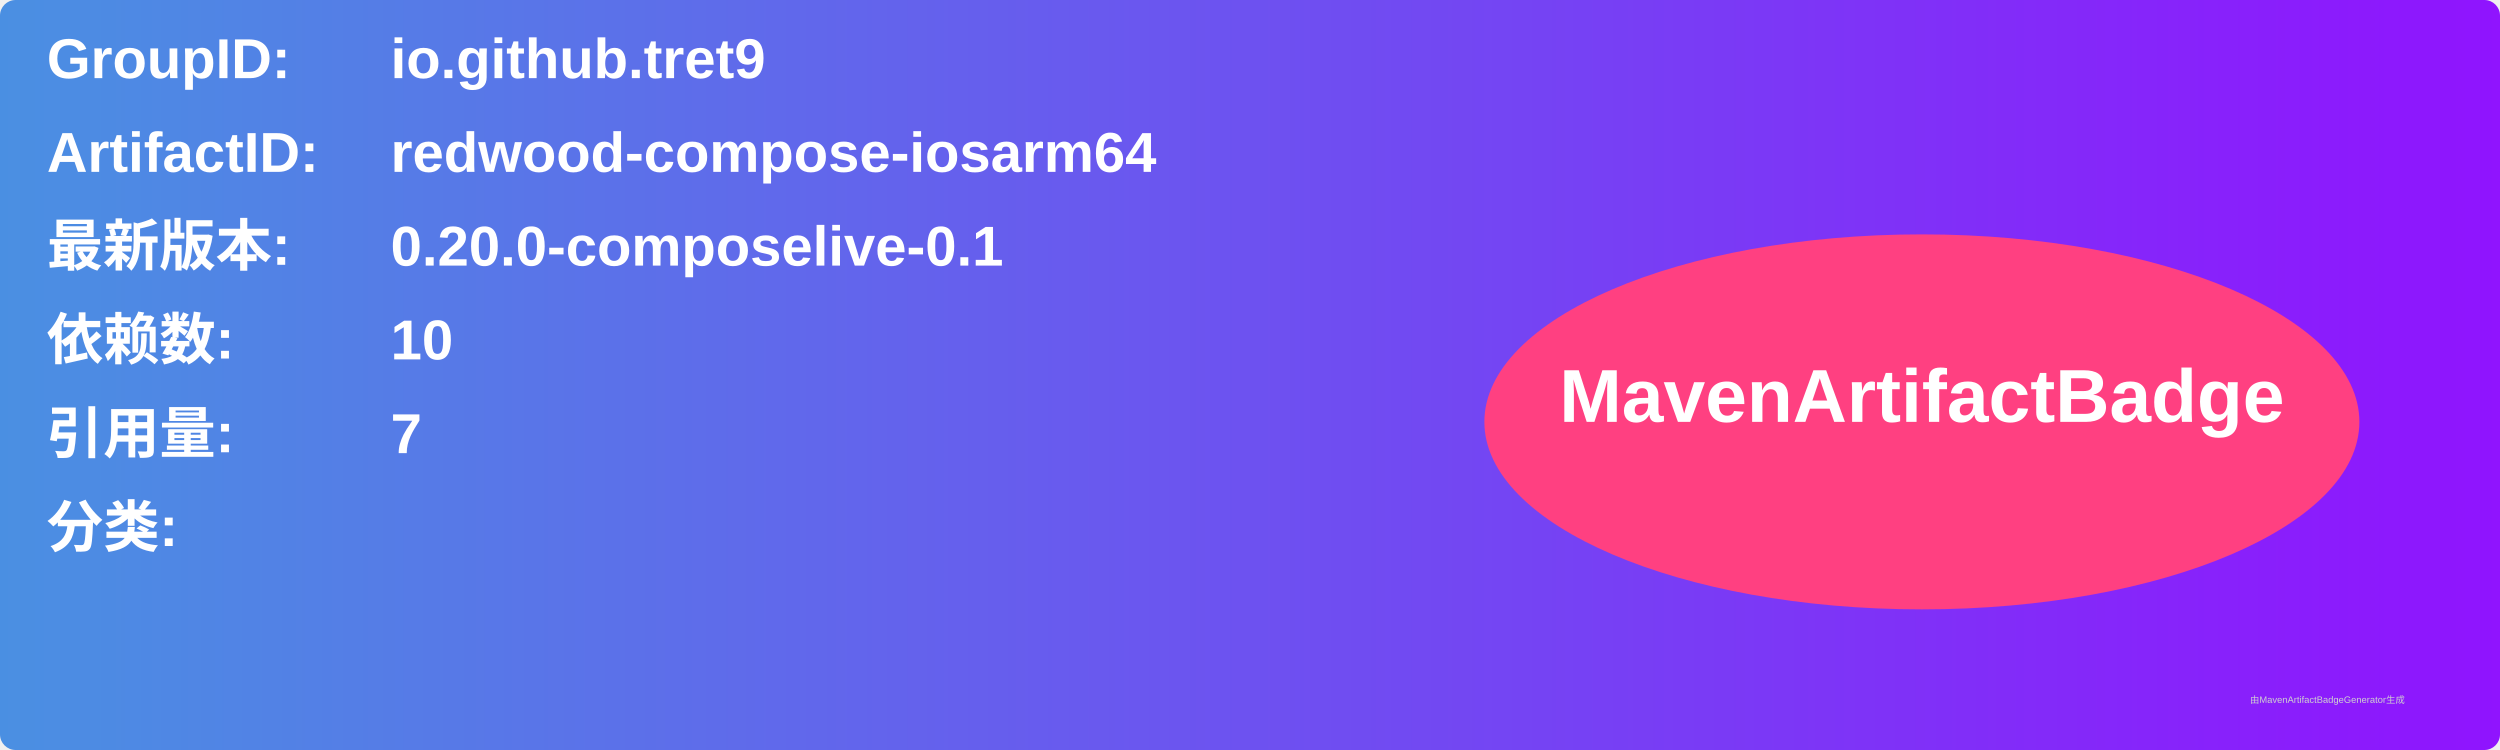
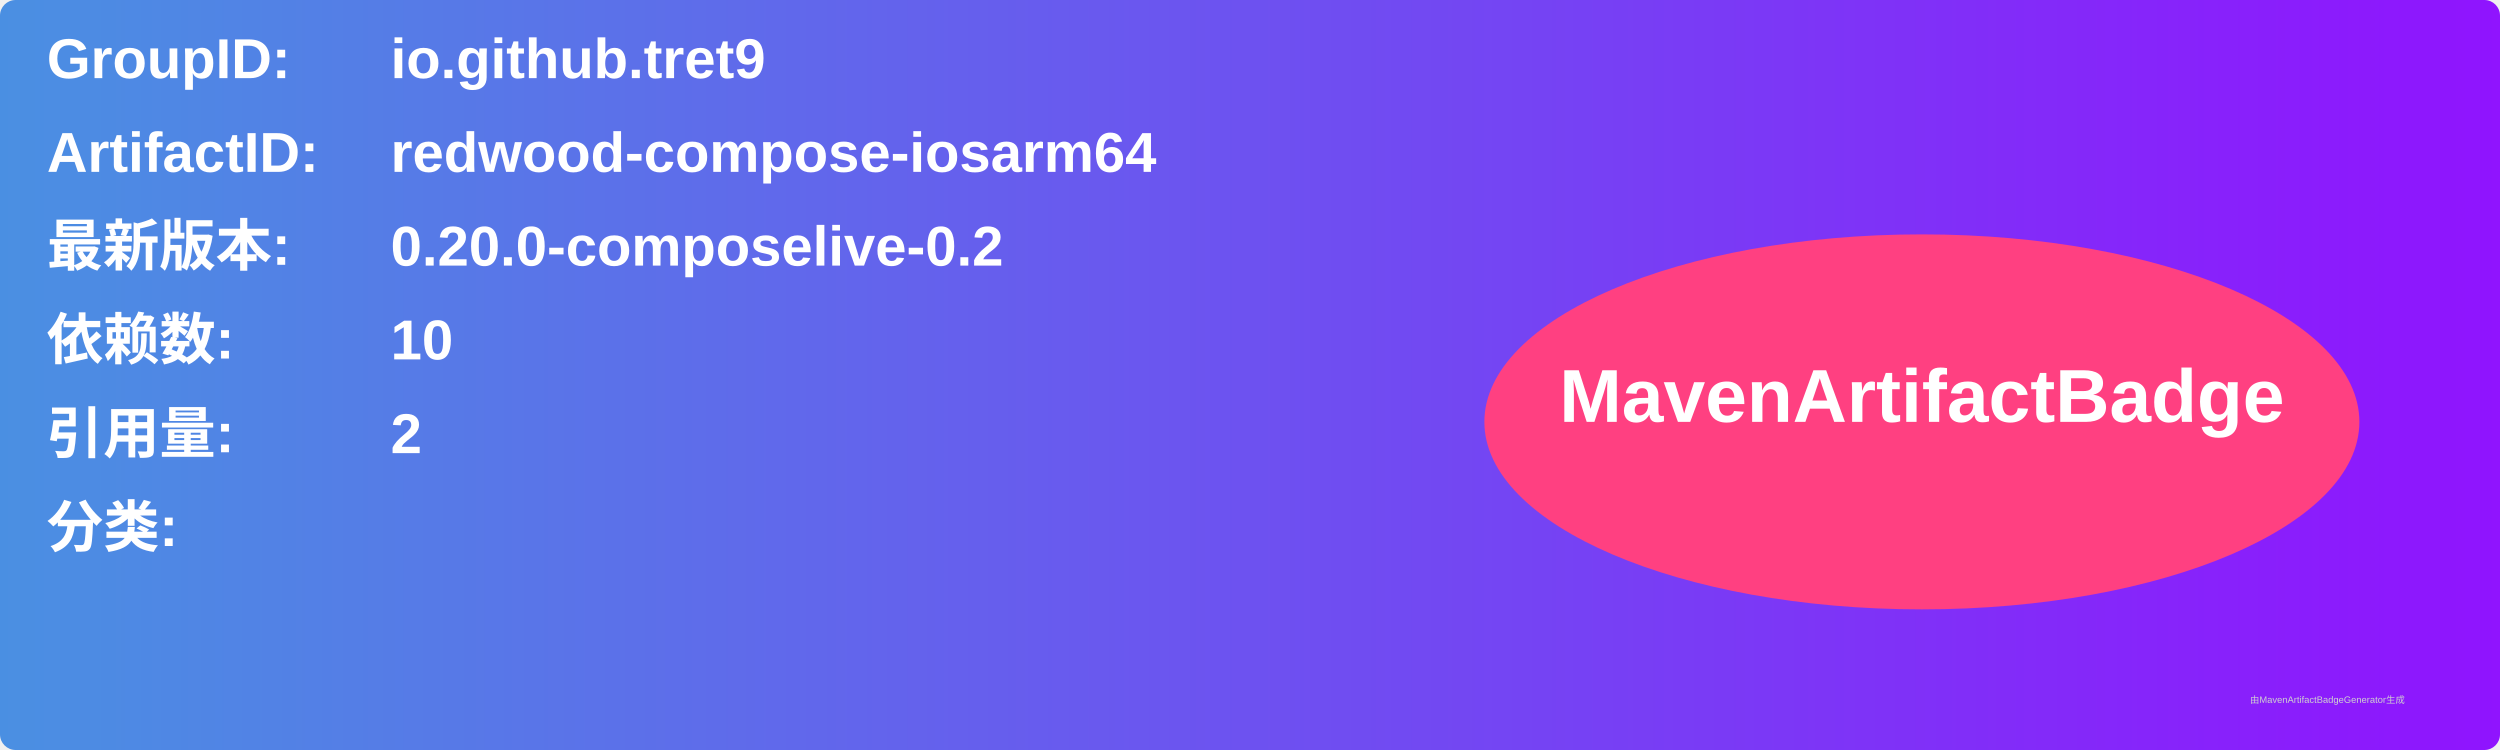
<svg xmlns="http://www.w3.org/2000/svg" width="800" height="240" viewBox="0 0 800 240">
  <linearGradient id="grad" x1="0%" y1="0%" x2="100%" y2="0%">
    <stop offset="0%" stop-color="#4a90e2" />
    <stop offset="100%" stop-color="#9013fe" />
  </linearGradient>
  <rect width="100%" height="100%" rx="5" ry="5" fill="url(#grad)" />
  <g transform="translate(15, 15)">
    <text x="0" y="10" font-family="Arial" font-size="18" fill="white" font-weight="bold" width="260">GroupID:</text>
    <text x="110" y="10" font-family="Arial" font-size="18" fill="white" font-weight="bold" width="460">io.github.tret9</text>
    <text x="0" y="40" font-family="Arial" font-size="18" fill="white" font-weight="bold" width="260">ArtifactID:</text>
    <text x="110" y="40" font-family="Arial" font-size="18" fill="white" font-weight="bold" width="460">redwood-compose-iosarm64</text>
    <text x="0" y="70" font-family="Arial" font-size="18" fill="white" font-weight="bold">最新版本:</text>
    <text x="110" y="70" font-family="Arial" font-size="18" fill="white" font-weight="bold">
-       <tspan font-weight="bold">0.20.0-composelive-0.1</tspan>
+       <tspan font-weight="bold">0.20.0-composelive-0.2</tspan>
    </text>
    <text x="0" y="100" font-family="Arial" font-size="18" fill="white" font-weight="bold">依赖数: </text>
    <text x="110" y="100" font-family="Arial" font-size="18" fill="white">
      <tspan font-weight="bold">10</tspan>
    </text>
    <text x="0" y="130" font-family="Arial" font-size="18" fill="white" font-weight="bold">引用量: </text>
    <text x="110" y="130" font-family="Arial" font-size="18" fill="white">
-       <tspan font-weight="bold">7</tspan>
+       <tspan font-weight="bold">2</tspan>
    </text>
    <text x="0" y="160" font-family="Arial" font-size="18" fill="white" font-weight="bold">分类:</text>
    <text x="10" y="190" font-family="Arial" font-size="10" fill="white">
      <tspan font-weight="bold" />
    </text>
    <ellipse cx="600" cy="120" rx="140" ry="60" fill="#ff4081" />
    <text x="600" y="120" text-anchor="middle" font-family="Arial" font-size="24" fill="white" font-weight="bold">MavenArtifactBadge</text>
  </g>
  <text x="720" y="225" font-family="Arial" font-size="3" fill="#d0d0d0">由MavenArtifactBadgeGenerator生成</text>
</svg>
